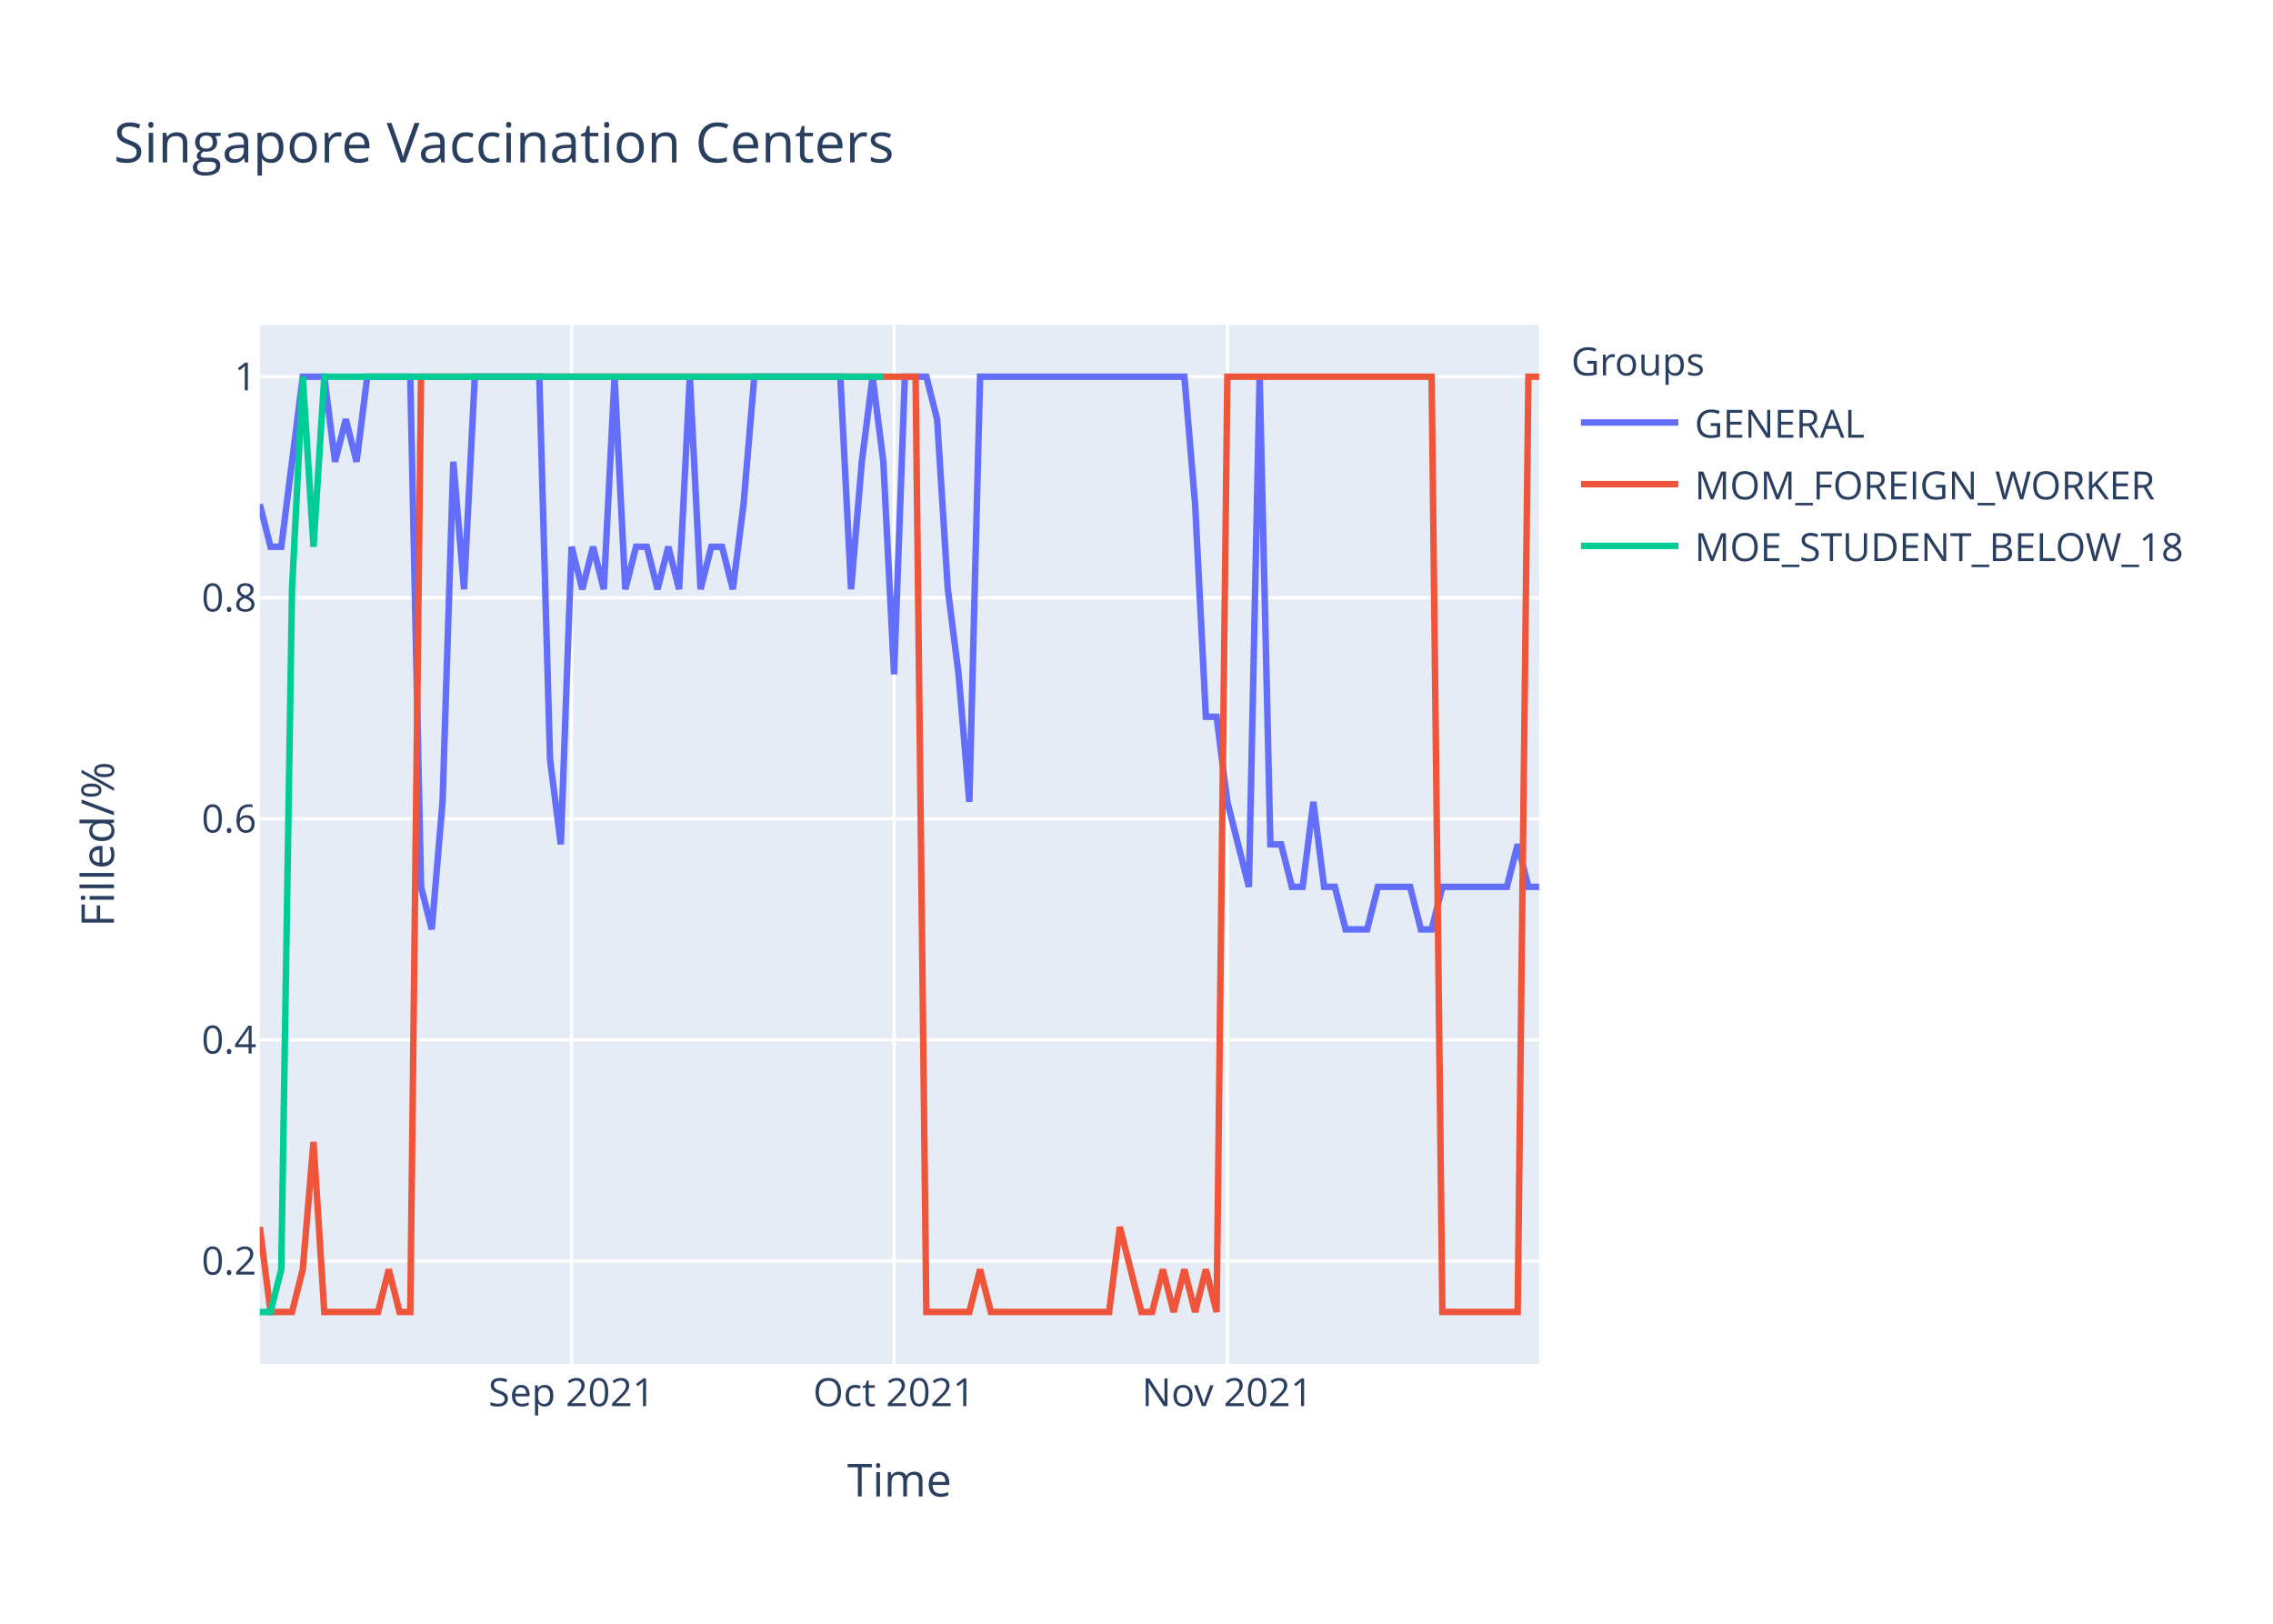
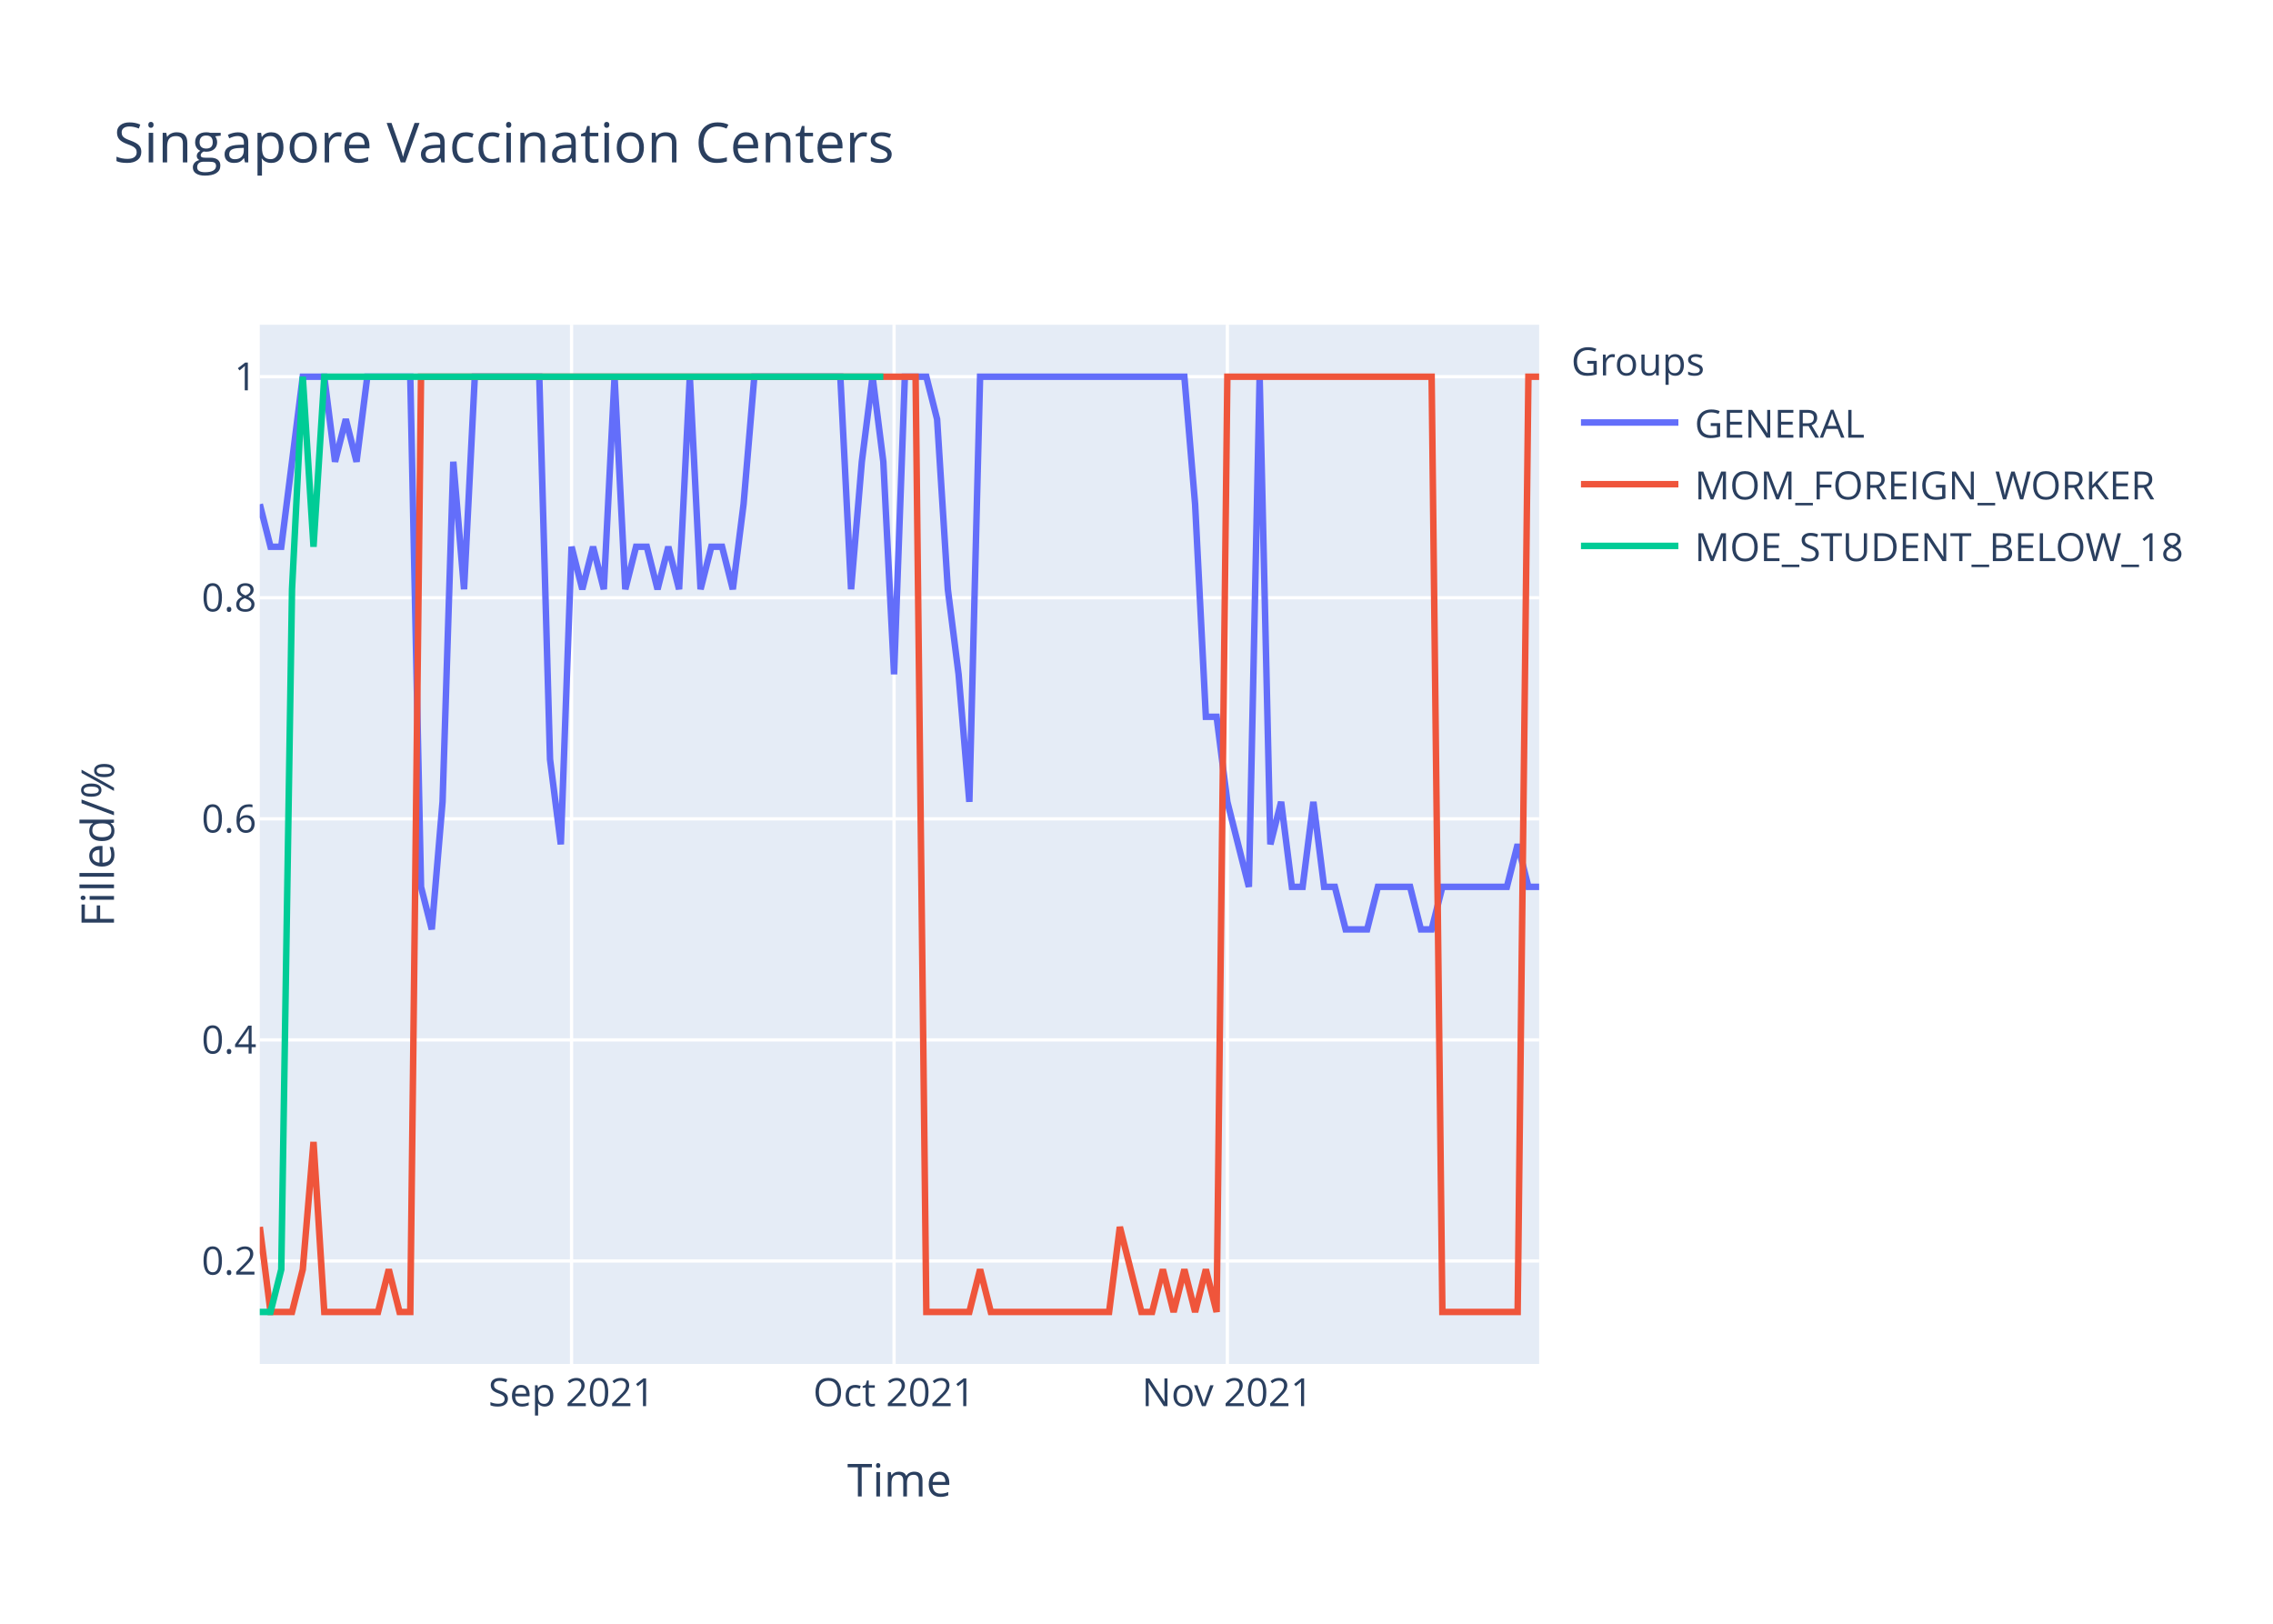
<svg xmlns="http://www.w3.org/2000/svg" class="main-svg" width="700" height="500" style="" viewBox="0 0 700 500">
  <rect x="0" y="0" width="700" height="500" style="fill: rgb(255, 255, 255); fill-opacity: 1;" />
-   <defs id="defs-7dfa94">
+   <defs id="defs-0fff29">
    <g class="clips">
-       <clipPath id="clip7dfa94xyplot" class="plotclip">
+       <clipPath id="clip0fff29xyplot" class="plotclip">
        <rect width="394" height="320" />
      </clipPath>
-       <clipPath class="axesclip" id="clip7dfa94x">
+       <clipPath class="axesclip" id="clip0fff29x">
        <rect x="80" y="0" width="394" height="500" />
      </clipPath>
-       <clipPath class="axesclip" id="clip7dfa94y">
+       <clipPath class="axesclip" id="clip0fff29y">
        <rect x="0" y="100" width="700" height="320" />
      </clipPath>
-       <clipPath class="axesclip" id="clip7dfa94xy">
+       <clipPath class="axesclip" id="clip0fff29xy">
        <rect x="80" y="100" width="394" height="320" />
      </clipPath>
    </g>
    <g class="gradients" />
  </defs>
  <g class="bglayer">
    <rect class="bg" x="80" y="100" width="394" height="320" style="fill: rgb(229, 236, 246); fill-opacity: 1; stroke-width: 0;" />
  </g>
  <g class="layer-below">
    <g class="imagelayer" />
    <g class="shapelayer" />
  </g>
  <g class="cartesianlayer">
    <g class="subplot xy">
      <g class="layer-subplot">
        <g class="shapelayer" />
        <g class="imagelayer" />
      </g>
      <g class="gridlayer">
        <g class="x">
          <path class="xgrid crisp" transform="translate(176.02,0)" d="M0,100v320" style="stroke: rgb(255, 255, 255); stroke-opacity: 1; stroke-width: 1px;" />
          <path class="xgrid crisp" transform="translate(275.34,0)" d="M0,100v320" style="stroke: rgb(255, 255, 255); stroke-opacity: 1; stroke-width: 1px;" />
          <path class="xgrid crisp" transform="translate(377.98,0)" d="M0,100v320" style="stroke: rgb(255, 255, 255); stroke-opacity: 1; stroke-width: 1px;" />
        </g>
        <g class="y">
          <path class="ygrid crisp" transform="translate(0,388.29)" d="M80,0h394" style="stroke: rgb(255, 255, 255); stroke-opacity: 1; stroke-width: 1px;" />
          <path class="ygrid crisp" transform="translate(0,320.22)" d="M80,0h394" style="stroke: rgb(255, 255, 255); stroke-opacity: 1; stroke-width: 1px;" />
          <path class="ygrid crisp" transform="translate(0,252.15)" d="M80,0h394" style="stroke: rgb(255, 255, 255); stroke-opacity: 1; stroke-width: 1px;" />
          <path class="ygrid crisp" transform="translate(0,184.07)" d="M80,0h394" style="stroke: rgb(255, 255, 255); stroke-opacity: 1; stroke-width: 1px;" />
          <path class="ygrid crisp" transform="translate(0,116)" d="M80,0h394" style="stroke: rgb(255, 255, 255); stroke-opacity: 1; stroke-width: 1px;" />
        </g>
      </g>
      <g class="zerolinelayer" />
      <path class="xlines-below" />
      <path class="ylines-below" />
      <g class="overlines-below" />
      <g class="xaxislayer-below" />
      <g class="yaxislayer-below" />
      <g class="overaxes-below" />
-       <g class="plot" transform="translate(80,100)" clip-path="url('#clip7dfa94xyplot')">
+       <g class="plot" transform="translate(80,100)" clip-path="url('#clip0fff29xyplot')">
        <g class="scatterlayer mlayer">
-           <g class="trace scatter trace589ac0" style="stroke-miterlimit: 2; opacity: 1;">
+           <g class="trace scatter tracef29863" style="stroke-miterlimit: 2; opacity: 1;">
            <g class="fills" />
            <g class="errorbars" />
            <g class="lines">
-               <path class="js-line" d="M0,55.27L3.31,68.36L6.62,68.36L13.24,16L16.55,16L19.87,16L23.18,42.18L26.49,29.09L29.8,42.18L33.11,16L36.42,16L46.35,16L49.66,173.09L52.97,186.18L56.29,146.91L59.6,42.18L62.91,81.45L66.22,16L69.53,16L86.08,16L89.39,133.82L92.71,160L96.02,68.36L99.33,81.45L102.64,68.36L105.95,81.45L109.26,16L112.57,81.45L115.88,68.36L119.19,68.36L122.5,81.45L125.82,68.36L129.13,81.45L132.44,16L135.75,81.45L139.06,68.36L142.37,68.36L145.68,81.45L148.99,55.27L152.3,16L155.61,16L178.79,16L182.1,81.45L185.41,42.18L188.72,16L192.03,42.18L195.34,107.64L198.66,16L201.97,16L205.28,16L208.59,29.09L211.9,81.45L215.21,107.64L218.52,146.91L221.83,16L284.74,16L288.05,55.27L291.36,120.73L294.67,120.73L297.98,146.91L301.29,160L304.61,173.09L307.92,16L311.23,160L314.54,160L317.85,173.09L321.16,173.09L324.47,146.91L327.78,173.09L331.09,173.09L334.4,186.18L341.03,186.18L344.34,173.09L354.27,173.09L357.58,186.18L360.89,186.18L364.2,173.09L384.07,173.09L387.38,160L390.69,173.09L394,173.09" style="vector-effect: non-scaling-stroke; fill: none; stroke: rgb(99, 110, 250); stroke-opacity: 1; stroke-width: 2px; opacity: 1;" />
+               <path class="js-line" d="M0,55.27L3.31,68.36L6.62,68.36L13.24,16L16.55,16L19.87,16L23.18,42.18L26.49,29.09L29.8,42.18L33.11,16L36.42,16L46.35,16L49.66,173.09L52.97,186.18L56.29,146.91L59.6,42.18L62.91,81.45L66.22,16L69.53,16L86.08,16L89.39,133.82L92.71,160L96.02,68.36L99.33,81.45L102.64,68.36L105.95,81.45L109.26,16L112.57,81.45L115.88,68.36L119.19,68.36L122.5,81.45L125.82,68.36L129.13,81.45L132.44,16L135.75,81.45L139.06,68.36L142.37,68.36L145.68,81.45L148.99,55.27L152.3,16L155.61,16L178.79,16L182.1,81.45L185.41,42.18L188.72,16L192.03,42.18L195.34,107.64L198.66,16L201.97,16L205.28,16L208.59,29.09L211.9,81.45L215.21,107.64L218.52,146.91L221.83,16L284.74,16L288.05,55.27L291.36,120.73L294.67,120.73L297.98,146.91L301.29,160L304.61,173.09L307.92,16L311.23,160L314.54,146.91L317.85,173.09L321.16,173.09L324.47,146.91L327.78,173.09L331.09,173.09L334.4,186.18L341.03,186.18L344.34,173.09L354.27,173.09L357.58,186.18L360.89,186.18L364.2,173.09L384.07,173.09L387.38,160L390.69,173.09L394,173.09" style="vector-effect: non-scaling-stroke; fill: none; stroke: rgb(99, 110, 250); stroke-opacity: 1; stroke-width: 2px; opacity: 1;" />
            </g>
            <g class="points" />
            <g class="text" />
          </g>
-           <g class="trace scatter trace262f1e" style="stroke-miterlimit: 2; opacity: 1;">
+           <g class="trace scatter trace70bbdf" style="stroke-miterlimit: 2; opacity: 1;">
            <g class="fills" />
            <g class="errorbars" />
            <g class="lines">
              <path class="js-line" d="M0,277.82L3.31,304L6.62,304L9.93,304L13.24,290.91L16.55,251.64L19.87,304L36.42,304L39.73,290.91L43.04,304L46.35,304L49.66,16L52.97,16L201.97,16L205.28,304L218.52,304L221.83,290.91L225.14,304L228.45,304L261.56,304L264.87,277.82L271.5,304L274.81,304L278.12,290.91L281.43,304L284.74,290.91L288.05,304L291.36,290.91L294.67,304L297.98,16L301.29,16L360.89,16L364.2,304L387.38,304L390.69,16L394,16" style="vector-effect: non-scaling-stroke; fill: none; stroke: rgb(239, 85, 59); stroke-opacity: 1; stroke-width: 2px; opacity: 1;" />
            </g>
            <g class="points" />
            <g class="text" />
          </g>
-           <g class="trace scatter trace888dde" style="stroke-miterlimit: 2; opacity: 1;">
+           <g class="trace scatter tracec75f89" style="stroke-miterlimit: 2; opacity: 1;">
            <g class="fills" />
            <g class="errorbars" />
            <g class="lines">
              <path class="js-line" d="M0,304L3.31,304L6.62,290.91L9.93,81.45L13.24,16L16.55,68.36L19.87,16L192.03,16" style="vector-effect: non-scaling-stroke; fill: none; stroke: rgb(0, 204, 150); stroke-opacity: 1; stroke-width: 2px; opacity: 1;" />
            </g>
            <g class="points" />
            <g class="text" />
          </g>
        </g>
      </g>
      <g class="overplot" />
      <path class="xlines-above crisp" d="M0,0" style="fill: none;" />
      <path class="ylines-above crisp" d="M0,0" style="fill: none;" />
      <g class="overlines-above" />
      <g class="xaxislayer-above">
        <g class="xtick">
          <text text-anchor="middle" x="0" y="433" transform="translate(176.02,0)" style="font-family: 'Open Sans', verdana, arial, sans-serif; font-size: 12px; fill: rgb(42, 63, 95); fill-opacity: 1; white-space: pre;">Sep 2021</text>
        </g>
        <g class="xtick">
          <text text-anchor="middle" x="0" y="433" transform="translate(275.34,0)" style="font-family: 'Open Sans', verdana, arial, sans-serif; font-size: 12px; fill: rgb(42, 63, 95); fill-opacity: 1; white-space: pre;">Oct 2021</text>
        </g>
        <g class="xtick">
          <text text-anchor="middle" x="0" y="433" transform="translate(377.98,0)" style="font-family: 'Open Sans', verdana, arial, sans-serif; font-size: 12px; fill: rgb(42, 63, 95); fill-opacity: 1; white-space: pre;">Nov 2021</text>
        </g>
      </g>
      <g class="yaxislayer-above">
        <g class="ytick">
          <text text-anchor="end" x="79" y="4.2" transform="translate(0,388.29)" style="font-family: 'Open Sans', verdana, arial, sans-serif; font-size: 12px; fill: rgb(42, 63, 95); fill-opacity: 1; white-space: pre;">0.2</text>
        </g>
        <g class="ytick">
          <text text-anchor="end" x="79" y="4.2" transform="translate(0,320.22)" style="font-family: 'Open Sans', verdana, arial, sans-serif; font-size: 12px; fill: rgb(42, 63, 95); fill-opacity: 1; white-space: pre;">0.4</text>
        </g>
        <g class="ytick">
          <text text-anchor="end" x="79" y="4.2" transform="translate(0,252.15)" style="font-family: 'Open Sans', verdana, arial, sans-serif; font-size: 12px; fill: rgb(42, 63, 95); fill-opacity: 1; white-space: pre;">0.6</text>
        </g>
        <g class="ytick">
          <text text-anchor="end" x="79" y="4.2" transform="translate(0,184.07)" style="font-family: 'Open Sans', verdana, arial, sans-serif; font-size: 12px; fill: rgb(42, 63, 95); fill-opacity: 1; white-space: pre;">0.8</text>
        </g>
        <g class="ytick">
          <text text-anchor="end" x="79" y="4.2" transform="translate(0,116)" style="font-family: 'Open Sans', verdana, arial, sans-serif; font-size: 12px; fill: rgb(42, 63, 95); fill-opacity: 1; white-space: pre;">1</text>
        </g>
      </g>
      <g class="overaxes-above" />
    </g>
  </g>
  <g class="polarlayer" />
  <g class="ternarylayer" />
  <g class="geolayer" />
  <g class="funnelarealayer" />
  <g class="pielayer" />
  <g class="treemaplayer" />
  <g class="sunburstlayer" />
  <g class="glimages" />
-   <defs id="topdefs-7dfa94">
+   <defs id="topdefs-0fff29">
    <g class="clips" />
-     <clipPath id="legend7dfa94">
+     <clipPath id="legend0fff29">
      <rect width="206" height="83" x="0" y="0" />
    </clipPath>
  </defs>
  <g class="layer-above">
    <g class="imagelayer" />
    <g class="shapelayer" />
  </g>
  <g class="infolayer">
    <g class="legend" pointer-events="all" transform="translate(481.88,100)">
      <rect class="bg" shape-rendering="crispEdges" width="206" height="83" x="0" y="0" style="stroke: rgb(68, 68, 68); stroke-opacity: 1; fill: rgb(255, 255, 255); fill-opacity: 1; stroke-width: 0px;" />
-       <g class="scrollbox" transform="" clip-path="url('#legend7dfa94')">
+       <g class="scrollbox" transform="" clip-path="url('#legend0fff29')">
        <text class="legendtitletext" text-anchor="start" x="2" y="15.6" style="font-family: 'Open Sans', verdana, arial, sans-serif; font-size: 12px; fill: rgb(42, 63, 95); fill-opacity: 1; white-space: pre;">Groups</text>
        <g class="groups" transform="">
          <g class="traces" transform="translate(0,30.1)" style="opacity: 1;">
            <text class="legendtext" text-anchor="start" x="40" y="4.68" style="font-family: 'Open Sans', verdana, arial, sans-serif; font-size: 12px; fill: rgb(42, 63, 95); fill-opacity: 1; white-space: pre;">GENERAL</text>
            <g class="layers" style="opacity: 1;">
              <g class="legendfill" />
              <g class="legendlines">
                <path class="js-line" d="M5,0h30" style="fill: none; stroke: rgb(99, 110, 250); stroke-opacity: 1; stroke-width: 2px;" />
              </g>
              <g class="legendsymbols">
                <g class="legendpoints" />
              </g>
            </g>
            <rect class="legendtoggle" x="0" y="-9.5" width="200.906" height="19" style="fill: rgb(0, 0, 0); fill-opacity: 0;" />
          </g>
        </g>
        <g class="groups" transform="">
          <g class="traces" transform="translate(0,49.1)" style="opacity: 1;">
            <text class="legendtext" text-anchor="start" x="40" y="4.68" style="font-family: 'Open Sans', verdana, arial, sans-serif; font-size: 12px; fill: rgb(42, 63, 95); fill-opacity: 1; white-space: pre;">MOM_FOREIGN_WORKER</text>
            <g class="layers" style="opacity: 1;">
              <g class="legendfill" />
              <g class="legendlines">
                <path class="js-line" d="M5,0h30" style="fill: none; stroke: rgb(239, 85, 59); stroke-opacity: 1; stroke-width: 2px;" />
              </g>
              <g class="legendsymbols">
                <g class="legendpoints" />
              </g>
            </g>
            <rect class="legendtoggle" x="0" y="-9.5" width="200.906" height="19" style="fill: rgb(0, 0, 0); fill-opacity: 0;" />
          </g>
        </g>
        <g class="groups" transform="">
          <g class="traces" transform="translate(0,68.1)" style="opacity: 1;">
            <text class="legendtext" text-anchor="start" x="40" y="4.68" style="font-family: 'Open Sans', verdana, arial, sans-serif; font-size: 12px; fill: rgb(42, 63, 95); fill-opacity: 1; white-space: pre;">MOE_STUDENT_BELOW_18</text>
            <g class="layers" style="opacity: 1;">
              <g class="legendfill" />
              <g class="legendlines">
                <path class="js-line" d="M5,0h30" style="fill: none; stroke: rgb(0, 204, 150); stroke-opacity: 1; stroke-width: 2px;" />
              </g>
              <g class="legendsymbols">
                <g class="legendpoints" />
              </g>
            </g>
            <rect class="legendtoggle" x="0" y="-9.5" width="200.906" height="19" style="fill: rgb(0, 0, 0); fill-opacity: 0;" />
          </g>
        </g>
      </g>
      <rect class="scrollbar" rx="20" ry="3" width="0" height="0" x="0" y="0" style="fill: rgb(128, 139, 164); fill-opacity: 1;" />
    </g>
    <g class="g-gtitle">
      <text class="gtitle" x="35" y="50" text-anchor="start" dy="0em" style="font-family: 'Open Sans', verdana, arial, sans-serif; font-size: 17px; fill: rgb(42, 63, 95); opacity: 1; font-weight: normal; white-space: pre;">Singapore Vaccination Centers</text>
    </g>
    <g class="g-xtitle">
      <text class="xtitle" x="277" y="460.8" text-anchor="middle" style="font-family: 'Open Sans', verdana, arial, sans-serif; font-size: 14px; fill: rgb(42, 63, 95); opacity: 1; font-weight: normal; white-space: pre;">Time</text>
    </g>
    <g class="g-ytitle">
      <text class="ytitle" transform="rotate(-90,35.10625,260)" x="35.106" y="260" text-anchor="middle" style="font-family: 'Open Sans', verdana, arial, sans-serif; font-size: 14px; fill: rgb(42, 63, 95); opacity: 1; font-weight: normal; white-space: pre;">Filled/%</text>
    </g>
  </g>
</svg>
